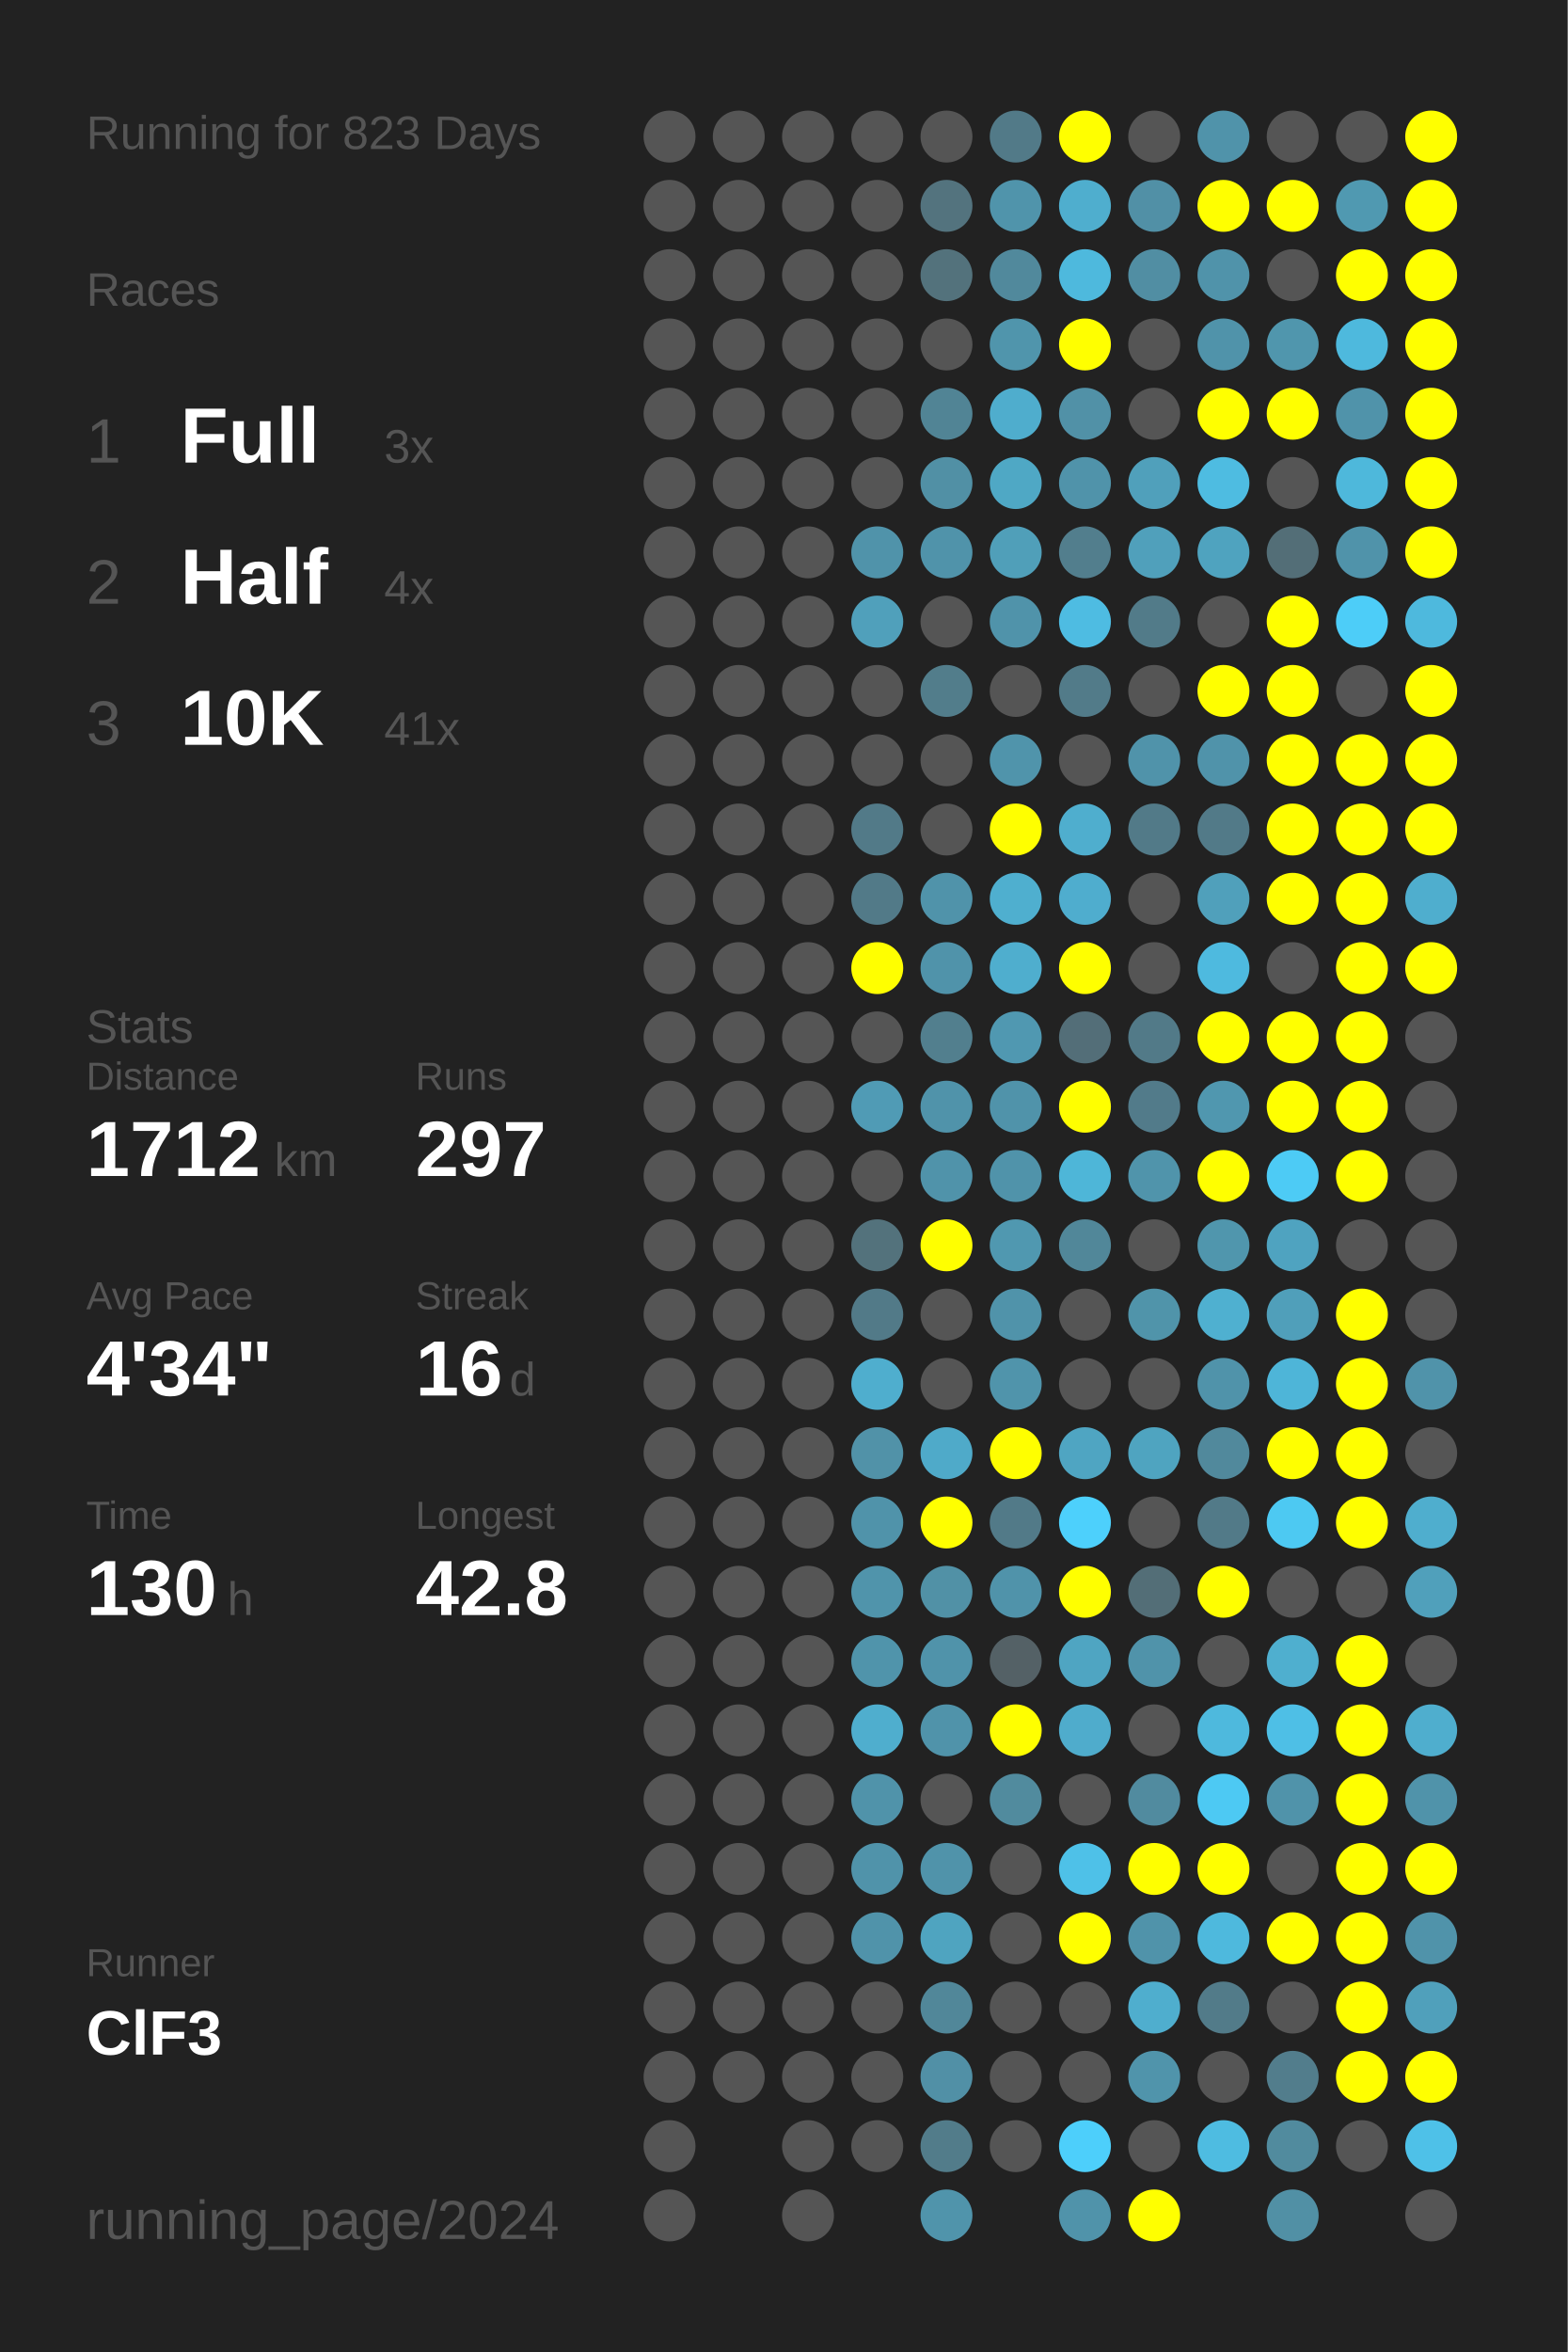
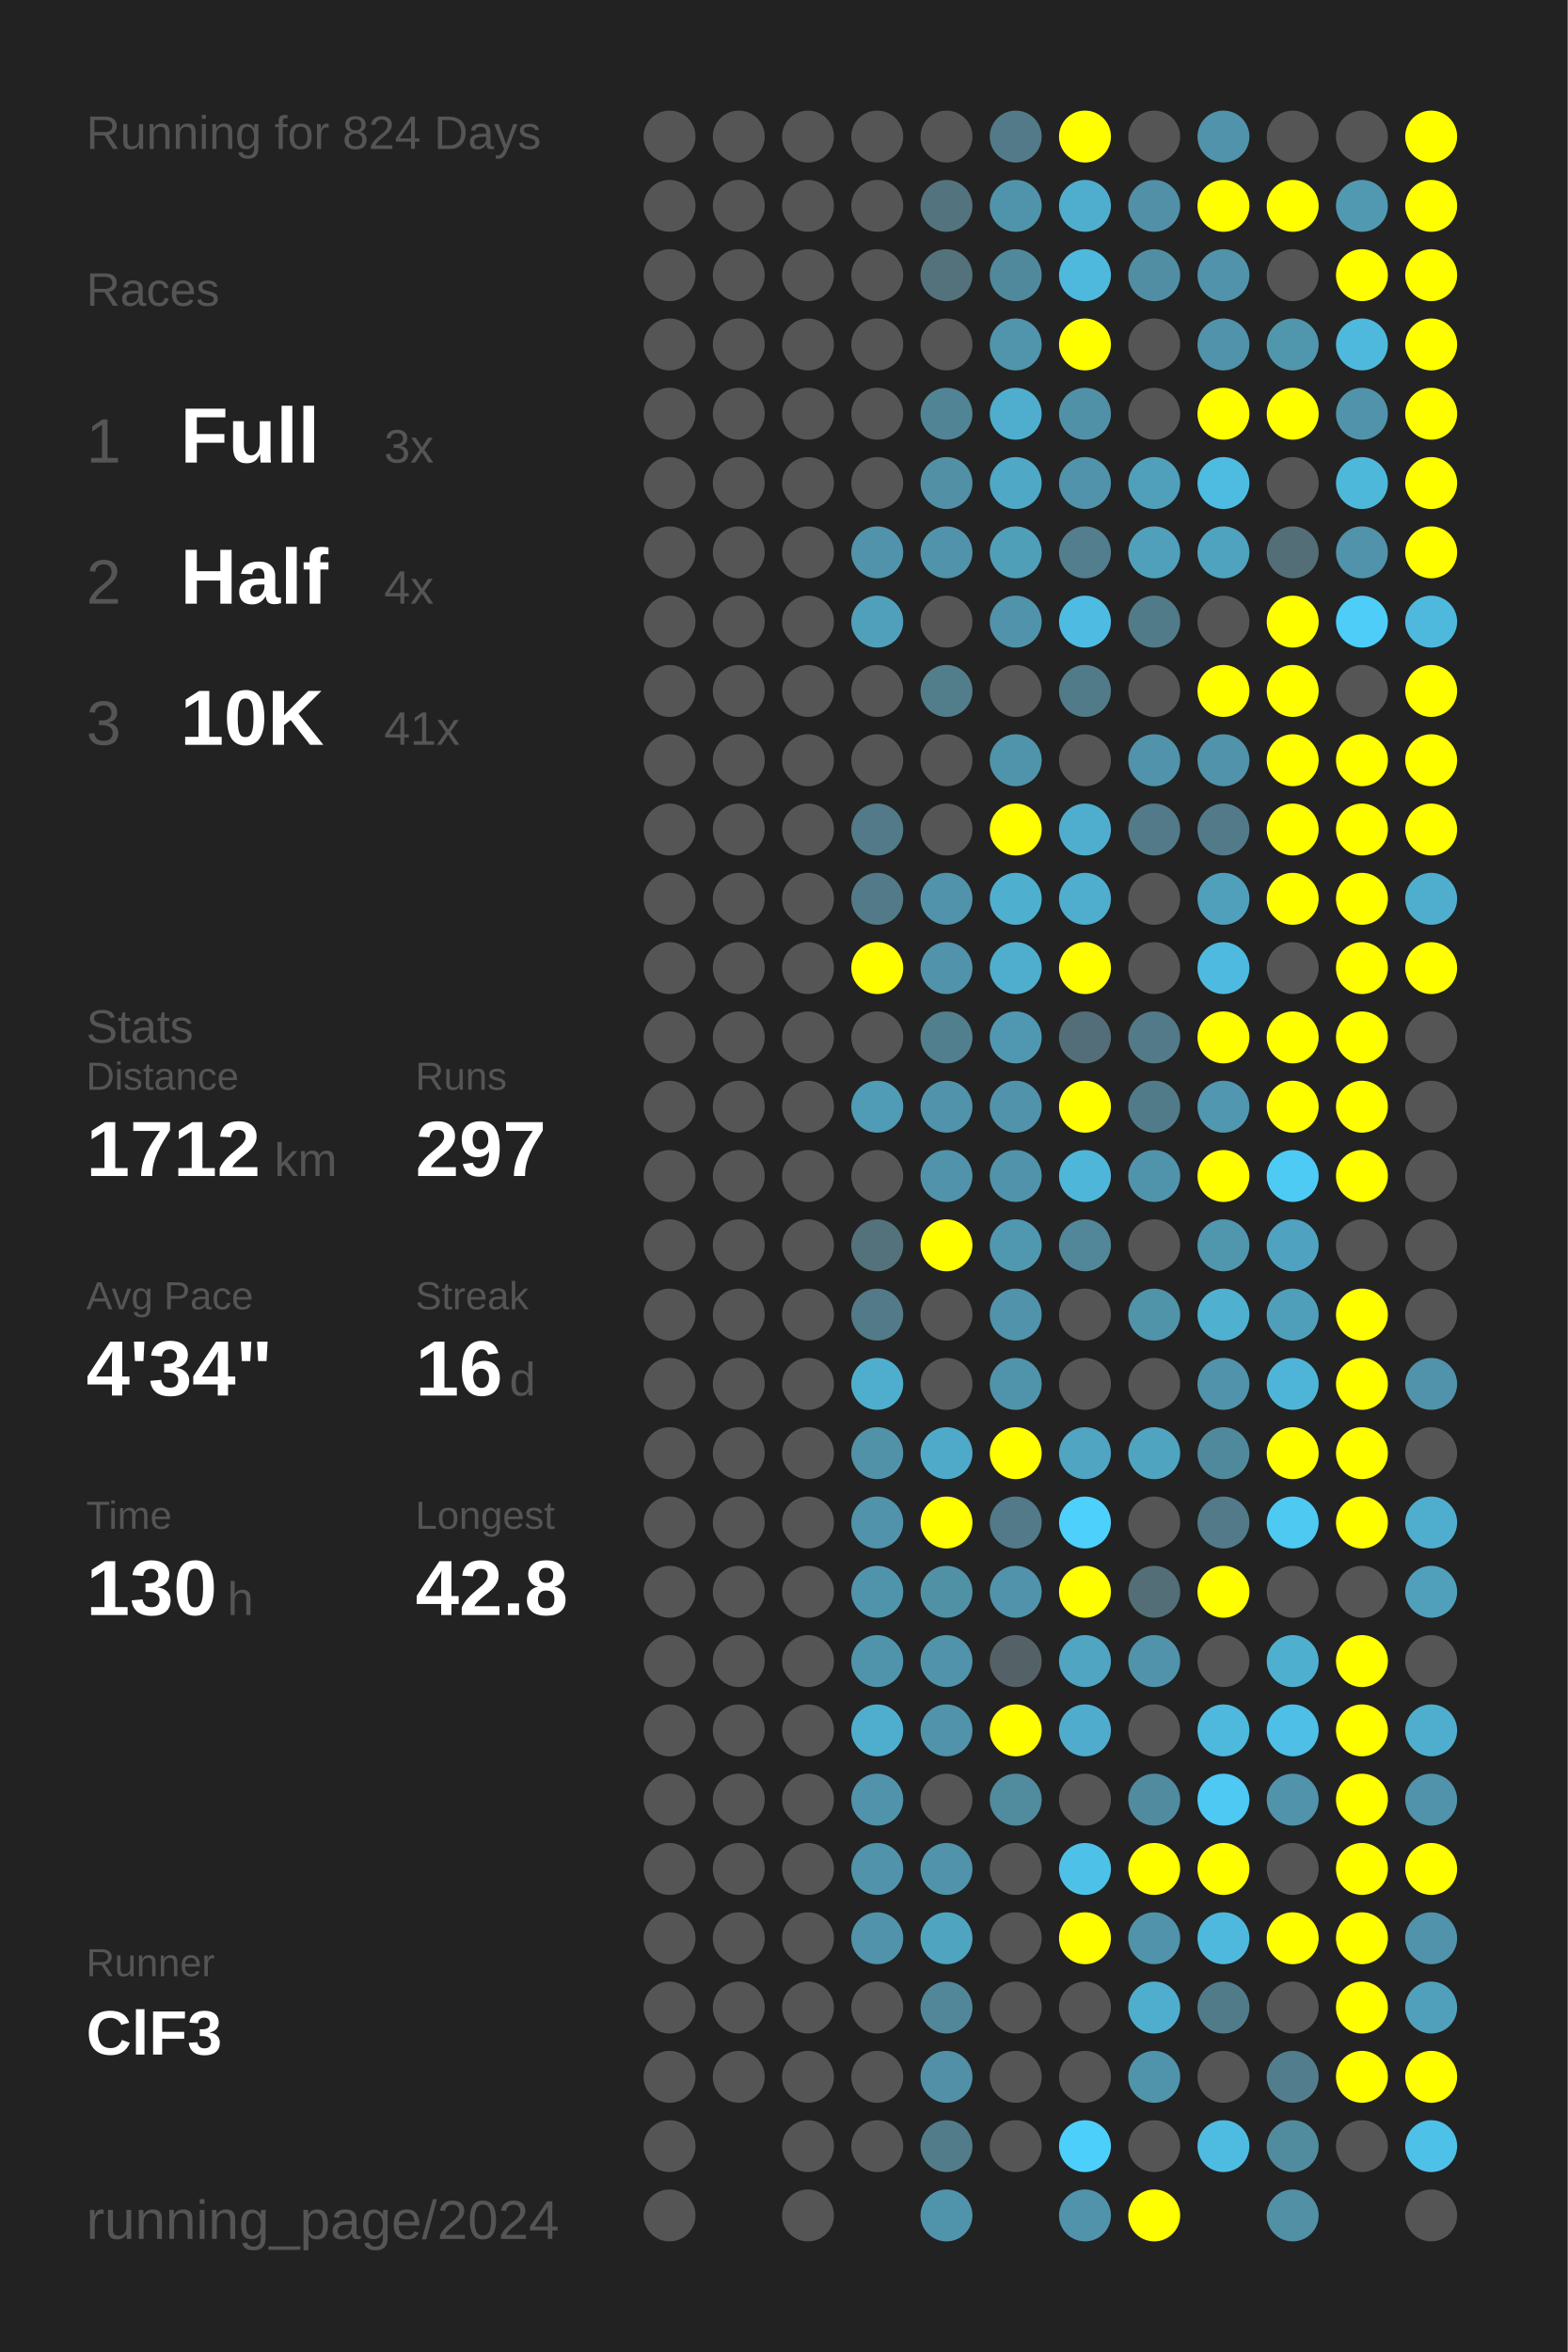
<svg xmlns="http://www.w3.org/2000/svg" baseProfile="full" height="300mm" version="1.1" viewBox="0,0,200,300" width="200mm">
  <defs />
  <rect fill="#222222" height="300" width="200" x="0" y="0" />
-   <text fill="#555555" style="font-size:6px; font-family:Arial;" x="11" y="19">Running for 823 Days</text>
+   <text fill="#555555" style="font-size:6px; font-family:Arial;" x="11" y="19">Running for 824 Days</text>
  <text fill="#555555" style="font-size:6px; font-family:Arial;" x="11" y="39">Races</text>
  <text fill="#555555" style="font-size:8px; font-family:Arial;" x="11" y="59">1</text>
  <text fill="#FFFFFF" style="font-size:10px; font-family:Arial; font-weight:bold;" x="23" y="59">Full</text>
  <text fill="#555555" style="font-size:6px; font-family:Arial;" x="49" y="59">3x</text>
  <text fill="#555555" style="font-size:8px; font-family:Arial;" x="11" y="77">2</text>
  <text fill="#FFFFFF" style="font-size:10px; font-family:Arial; font-weight:bold;" x="23" y="77">Half</text>
  <text fill="#555555" style="font-size:6px; font-family:Arial;" x="49" y="77">4x</text>
  <text fill="#555555" style="font-size:8px; font-family:Arial;" x="11" y="95">3</text>
  <text fill="#FFFFFF" style="font-size:10px; font-family:Arial; font-weight:bold;" x="23" y="95">10K</text>
  <text fill="#555555" style="font-size:6px; font-family:Arial;" x="49" y="95">41x</text>
  <text fill="#555555" style="font-size:6px; font-family:Arial;" x="11" y="133">Stats</text>
  <text fill="#555555" style="font-size:5px; font-family:Arial;" x="11" y="139">Distance</text>
  <text fill="#FFFFFF" style="font-size:10px; font-family:Arial; font-weight:bold;" x="11" y="150">1712</text>
  <text fill="#555555" style="font-size:6px; font-family:Arial;" x="35" y="150">km</text>
  <text fill="#555555" style="font-size:5px; font-family:Arial;" x="53" y="139">Runs</text>
  <text fill="#FFFFFF" style="font-size:10px; font-family:Arial; font-weight:bold;" x="53" y="150">297</text>
  <text fill="#555555" style="font-size:5px; font-family:Arial;" x="11" y="167">Avg Pace</text>
  <text fill="#FFFFFF" style="font-size:10px; font-family:Arial; font-weight:bold;" x="11" y="178">4'34"</text>
  <text fill="#555555" style="font-size:5px; font-family:Arial;" x="53" y="167">Streak</text>
  <text fill="#FFFFFF" style="font-size:10px; font-family:Arial; font-weight:bold;" x="53" y="178">16</text>
  <text fill="#555555" style="font-size:6px; font-family:Arial;" x="65" y="178">d</text>
  <text fill="#555555" style="font-size:5px; font-family:Arial;" x="11" y="195">Time</text>
  <text fill="#FFFFFF" style="font-size:10px; font-family:Arial; font-weight:bold;" x="11" y="206">130</text>
  <text fill="#555555" style="font-size:6px; font-family:Arial;" x="29" y="206">h</text>
  <text fill="#555555" style="font-size:5px; font-family:Arial;" x="53" y="195">Longest</text>
  <text fill="#FFFFFF" style="font-size:10px; font-family:Arial; font-weight:bold;" x="53" y="206">42.8</text>
  <text fill="#555555" style="font-size:5px; font-family:Arial;" x="11" y="252.065">Runner</text>
  <text fill="#FFFFFF" style="font-size:8px; font-family:Arial; font-weight:bold;" x="11" y="262.065">ClF3</text>
  <text fill="#555555" style="font-size:7px; font-family:Arial;" x="11" y="285.581">running_page/2024</text>
  <circle cx="85.417" cy="17.419" fill="#555555" r="3.312" />
  <circle cx="85.417" cy="26.258" fill="#555555" r="3.312" />
  <circle cx="85.417" cy="35.097" fill="#555555" r="3.312" />
  <circle cx="85.417" cy="43.935" fill="#555555" r="3.312" />
  <circle cx="85.417" cy="52.774" fill="#555555" r="3.312" />
  <circle cx="85.417" cy="61.613" fill="#555555" r="3.312" />
  <circle cx="85.417" cy="70.452" fill="#555555" r="3.312" />
  <circle cx="85.417" cy="79.29" fill="#555555" r="3.312" />
  <circle cx="85.417" cy="88.129" fill="#555555" r="3.312" />
  <circle cx="85.417" cy="96.968" fill="#555555" r="3.312" />
  <circle cx="85.417" cy="105.806" fill="#555555" r="3.312" />
  <circle cx="85.417" cy="114.645" fill="#555555" r="3.312" />
  <circle cx="85.417" cy="123.484" fill="#555555" r="3.312" />
  <circle cx="85.417" cy="132.323" fill="#555555" r="3.312" />
  <circle cx="85.417" cy="141.161" fill="#555555" r="3.312" />
  <circle cx="85.417" cy="150" fill="#555555" r="3.312" />
  <circle cx="85.417" cy="158.839" fill="#555555" r="3.312" />
  <circle cx="85.417" cy="167.677" fill="#555555" r="3.312" />
  <circle cx="85.417" cy="176.516" fill="#555555" r="3.312" />
  <circle cx="85.417" cy="185.355" fill="#555555" r="3.312" />
  <circle cx="85.417" cy="194.194" fill="#555555" r="3.312" />
  <circle cx="85.417" cy="203.032" fill="#555555" r="3.312" />
  <circle cx="85.417" cy="211.871" fill="#555555" r="3.312" />
  <circle cx="85.417" cy="220.71" fill="#555555" r="3.312" />
  <circle cx="85.417" cy="229.548" fill="#555555" r="3.312" />
  <circle cx="85.417" cy="238.387" fill="#555555" r="3.312" />
  <circle cx="85.417" cy="247.226" fill="#555555" r="3.312" />
  <circle cx="85.417" cy="256.065" fill="#555555" r="3.312" />
  <circle cx="85.417" cy="264.903" fill="#555555" r="3.312" />
  <circle cx="85.417" cy="273.742" fill="#555555" r="3.312" />
  <circle cx="85.417" cy="282.581" fill="#555555" r="3.312" />
  <circle cx="94.25" cy="17.419" fill="#555555" r="3.312" />
  <circle cx="94.25" cy="26.258" fill="#555555" r="3.312" />
  <circle cx="94.25" cy="35.097" fill="#555555" r="3.312" />
  <circle cx="94.25" cy="43.935" fill="#555555" r="3.312" />
  <circle cx="94.25" cy="52.774" fill="#555555" r="3.312" />
  <circle cx="94.25" cy="61.613" fill="#555555" r="3.312" />
  <circle cx="94.25" cy="70.452" fill="#555555" r="3.312" />
  <circle cx="94.25" cy="79.29" fill="#555555" r="3.312" />
  <circle cx="94.25" cy="88.129" fill="#555555" r="3.312" />
  <circle cx="94.25" cy="96.968" fill="#555555" r="3.312" />
  <circle cx="94.25" cy="105.806" fill="#555555" r="3.312" />
  <circle cx="94.25" cy="114.645" fill="#555555" r="3.312" />
  <circle cx="94.25" cy="123.484" fill="#555555" r="3.312" />
  <circle cx="94.25" cy="132.323" fill="#555555" r="3.312" />
  <circle cx="94.25" cy="141.161" fill="#555555" r="3.312" />
  <circle cx="94.25" cy="150" fill="#555555" r="3.312" />
  <circle cx="94.25" cy="158.839" fill="#555555" r="3.312" />
  <circle cx="94.25" cy="167.677" fill="#555555" r="3.312" />
  <circle cx="94.25" cy="176.516" fill="#555555" r="3.312" />
  <circle cx="94.25" cy="185.355" fill="#555555" r="3.312" />
  <circle cx="94.25" cy="194.194" fill="#555555" r="3.312" />
  <circle cx="94.25" cy="203.032" fill="#555555" r="3.312" />
  <circle cx="94.25" cy="211.871" fill="#555555" r="3.312" />
  <circle cx="94.25" cy="220.71" fill="#555555" r="3.312" />
  <circle cx="94.25" cy="229.548" fill="#555555" r="3.312" />
  <circle cx="94.25" cy="238.387" fill="#555555" r="3.312" />
  <circle cx="94.25" cy="247.226" fill="#555555" r="3.312" />
  <circle cx="94.25" cy="256.065" fill="#555555" r="3.312" />
  <circle cx="94.25" cy="264.903" fill="#555555" r="3.312" />
  <circle cx="103.083" cy="17.419" fill="#555555" r="3.312" />
  <circle cx="103.083" cy="26.258" fill="#555555" r="3.312" />
  <circle cx="103.083" cy="35.097" fill="#555555" r="3.312" />
  <circle cx="103.083" cy="43.935" fill="#555555" r="3.312" />
  <circle cx="103.083" cy="52.774" fill="#555555" r="3.312" />
  <circle cx="103.083" cy="61.613" fill="#555555" r="3.312" />
  <circle cx="103.083" cy="70.452" fill="#555555" r="3.312" />
  <circle cx="103.083" cy="79.29" fill="#555555" r="3.312" />
  <circle cx="103.083" cy="88.129" fill="#555555" r="3.312" />
  <circle cx="103.083" cy="96.968" fill="#555555" r="3.312" />
  <circle cx="103.083" cy="105.806" fill="#555555" r="3.312" />
  <circle cx="103.083" cy="114.645" fill="#555555" r="3.312" />
  <circle cx="103.083" cy="123.484" fill="#555555" r="3.312" />
  <circle cx="103.083" cy="132.323" fill="#555555" r="3.312" />
  <circle cx="103.083" cy="141.161" fill="#555555" r="3.312" />
  <circle cx="103.083" cy="150" fill="#555555" r="3.312" />
  <circle cx="103.083" cy="158.839" fill="#555555" r="3.312" />
  <circle cx="103.083" cy="167.677" fill="#555555" r="3.312" />
  <circle cx="103.083" cy="176.516" fill="#555555" r="3.312" />
  <circle cx="103.083" cy="185.355" fill="#555555" r="3.312" />
  <circle cx="103.083" cy="194.194" fill="#555555" r="3.312" />
  <circle cx="103.083" cy="203.032" fill="#555555" r="3.312" />
  <circle cx="103.083" cy="211.871" fill="#555555" r="3.312" />
  <circle cx="103.083" cy="220.71" fill="#555555" r="3.312" />
  <circle cx="103.083" cy="229.548" fill="#555555" r="3.312" />
  <circle cx="103.083" cy="238.387" fill="#555555" r="3.312" />
  <circle cx="103.083" cy="247.226" fill="#555555" r="3.312" />
  <circle cx="103.083" cy="256.065" fill="#555555" r="3.312" />
  <circle cx="103.083" cy="264.903" fill="#555555" r="3.312" />
  <circle cx="103.083" cy="273.742" fill="#555555" r="3.312" />
  <circle cx="103.083" cy="282.581" fill="#555555" r="3.312" />
  <circle cx="111.917" cy="17.419" fill="#555555" r="3.312" />
  <circle cx="111.917" cy="26.258" fill="#555555" r="3.312" />
  <circle cx="111.917" cy="35.097" fill="#555555" r="3.312" />
  <circle cx="111.917" cy="43.935" fill="#555555" r="3.312" />
  <circle cx="111.917" cy="52.774" fill="#555555" r="3.312" />
  <circle cx="111.917" cy="61.613" fill="#555555" r="3.312" />
  <circle cx="111.917" cy="70.452" fill="#5093aa" r="3.312" />
  <circle cx="111.917" cy="79.29" fill="#50a0bb" r="3.312" />
  <circle cx="111.917" cy="88.129" fill="#555555" r="3.312" />
  <circle cx="111.917" cy="96.968" fill="#555555" r="3.312" />
  <circle cx="111.917" cy="105.806" fill="#527a88" r="3.312" />
  <circle cx="111.917" cy="114.645" fill="#527a88" r="3.312" />
  <circle cx="111.917" cy="123.484" fill="#FFFF00" r="3.312" />
  <circle cx="111.917" cy="132.323" fill="#555555" r="3.312" />
  <circle cx="111.917" cy="141.161" fill="#509bb5" r="3.312" />
  <circle cx="111.917" cy="150" fill="#555555" r="3.312" />
  <circle cx="111.917" cy="158.839" fill="#53727c" r="3.312" />
  <circle cx="111.917" cy="167.677" fill="#527a88" r="3.312" />
  <circle cx="111.917" cy="176.516" fill="#4faece" r="3.312" />
  <circle cx="111.917" cy="185.355" fill="#5192a8" r="3.312" />
  <circle cx="111.917" cy="194.194" fill="#5093aa" r="3.312" />
  <circle cx="111.917" cy="203.032" fill="#5094ab" r="3.312" />
  <circle cx="111.917" cy="211.871" fill="#5094ab" r="3.312" />
  <circle cx="111.917" cy="220.71" fill="#4faece" r="3.312" />
  <circle cx="111.917" cy="229.548" fill="#5093aa" r="3.312" />
  <circle cx="111.917" cy="238.387" fill="#5093aa" r="3.312" />
  <circle cx="111.917" cy="247.226" fill="#5093aa" r="3.312" />
  <circle cx="111.917" cy="256.065" fill="#555555" r="3.312" />
  <circle cx="111.917" cy="264.903" fill="#555555" r="3.312" />
  <circle cx="111.917" cy="273.742" fill="#555555" r="3.312" />
  <circle cx="120.75" cy="17.419" fill="#555555" r="3.312" />
  <circle cx="120.75" cy="26.258" fill="#53737e" r="3.312" />
  <circle cx="120.75" cy="35.097" fill="#53727c" r="3.312" />
  <circle cx="120.75" cy="43.935" fill="#555555" r="3.312" />
  <circle cx="120.75" cy="52.774" fill="#518495" r="3.312" />
  <circle cx="120.75" cy="61.613" fill="#5190a5" r="3.312" />
  <circle cx="120.75" cy="70.452" fill="#5093aa" r="3.312" />
  <circle cx="120.75" cy="79.29" fill="#555555" r="3.312" />
  <circle cx="120.75" cy="88.129" fill="#527d8b" r="3.312" />
  <circle cx="120.75" cy="96.968" fill="#555555" r="3.312" />
  <circle cx="120.75" cy="105.806" fill="#555555" r="3.312" />
  <circle cx="120.75" cy="114.645" fill="#5093aa" r="3.312" />
  <circle cx="120.75" cy="123.484" fill="#5093aa" r="3.312" />
  <circle cx="120.75" cy="132.323" fill="#527f8e" r="3.312" />
  <circle cx="120.75" cy="141.161" fill="#5093aa" r="3.312" />
  <circle cx="120.75" cy="150" fill="#5093aa" r="3.312" />
  <circle cx="120.75" cy="158.839" fill="#FFFF00" r="3.312" />
  <circle cx="120.75" cy="167.677" fill="#555555" r="3.312" />
  <circle cx="120.75" cy="176.516" fill="#555555" r="3.312" />
  <circle cx="120.75" cy="185.355" fill="#4faac9" r="3.312" />
  <circle cx="120.75" cy="194.194" fill="#FFFF00" r="3.312" />
  <circle cx="120.75" cy="203.032" fill="#5191a6" r="3.312" />
  <circle cx="120.75" cy="211.871" fill="#5093aa" r="3.312" />
  <circle cx="120.75" cy="220.71" fill="#5093aa" r="3.312" />
  <circle cx="120.75" cy="229.548" fill="#555555" r="3.312" />
  <circle cx="120.75" cy="238.387" fill="#5093aa" r="3.312" />
  <circle cx="120.75" cy="247.226" fill="#4fa4c0" r="3.312" />
  <circle cx="120.75" cy="256.065" fill="#518799" r="3.312" />
  <circle cx="120.75" cy="264.903" fill="#5190a6" r="3.312" />
  <circle cx="120.75" cy="273.742" fill="#527c8a" r="3.312" />
  <circle cx="120.75" cy="282.581" fill="#5094ab" r="3.312" />
  <circle cx="129.583" cy="17.419" fill="#527a88" r="3.312" />
  <circle cx="129.583" cy="26.258" fill="#5094ab" r="3.312" />
  <circle cx="129.583" cy="35.097" fill="#51899c" r="3.312" />
  <circle cx="129.583" cy="43.935" fill="#5095ac" r="3.312" />
  <circle cx="129.583" cy="52.774" fill="#4fadcd" r="3.312" />
  <circle cx="129.583" cy="61.613" fill="#4fa8c5" r="3.312" />
  <circle cx="129.583" cy="70.452" fill="#509fb9" r="3.312" />
  <circle cx="129.583" cy="79.29" fill="#5093aa" r="3.312" />
  <circle cx="129.583" cy="88.129" fill="#555555" r="3.312" />
  <circle cx="129.583" cy="96.968" fill="#5094ab" r="3.312" />
  <circle cx="129.583" cy="105.806" fill="#FFFF00" r="3.312" />
  <circle cx="129.583" cy="114.645" fill="#4fafcf" r="3.312" />
  <circle cx="129.583" cy="123.484" fill="#4faece" r="3.312" />
  <circle cx="129.583" cy="132.323" fill="#5098b1" r="3.312" />
  <circle cx="129.583" cy="141.161" fill="#5093aa" r="3.312" />
  <circle cx="129.583" cy="150" fill="#5093aa" r="3.312" />
  <circle cx="129.583" cy="158.839" fill="#5098b0" r="3.312" />
  <circle cx="129.583" cy="167.677" fill="#5093aa" r="3.312" />
  <circle cx="129.583" cy="176.516" fill="#5094ab" r="3.312" />
  <circle cx="129.583" cy="185.355" fill="#FFFF00" r="3.312" />
  <circle cx="129.583" cy="194.194" fill="#527a88" r="3.312" />
  <circle cx="129.583" cy="203.032" fill="#5093aa" r="3.312" />
  <circle cx="129.583" cy="211.871" fill="#546166" r="3.312" />
  <circle cx="129.583" cy="220.71" fill="#FFFF00" r="3.312" />
  <circle cx="129.583" cy="229.548" fill="#518b9e" r="3.312" />
  <circle cx="129.583" cy="238.387" fill="#555555" r="3.312" />
  <circle cx="129.583" cy="247.226" fill="#555555" r="3.312" />
  <circle cx="129.583" cy="256.065" fill="#555555" r="3.312" />
  <circle cx="129.583" cy="264.903" fill="#555555" r="3.312" />
  <circle cx="129.583" cy="273.742" fill="#555555" r="3.312" />
  <circle cx="138.417" cy="17.419" fill="#FFFF00" r="3.312" />
  <circle cx="138.417" cy="26.258" fill="#4faece" r="3.312" />
  <circle cx="138.417" cy="35.097" fill="#4eb9dd" r="3.312" />
  <circle cx="138.417" cy="43.935" fill="#FFFF00" r="3.312" />
  <circle cx="138.417" cy="52.774" fill="#5191a7" r="3.312" />
  <circle cx="138.417" cy="61.613" fill="#5093aa" r="3.312" />
  <circle cx="138.417" cy="70.452" fill="#527e8d" r="3.312" />
  <circle cx="138.417" cy="79.29" fill="#4ebce2" r="3.312" />
  <circle cx="138.417" cy="88.129" fill="#527b89" r="3.312" />
  <circle cx="138.417" cy="96.968" fill="#555555" r="3.312" />
  <circle cx="138.417" cy="105.806" fill="#4faece" r="3.312" />
  <circle cx="138.417" cy="114.645" fill="#4fadce" r="3.312" />
  <circle cx="138.417" cy="123.484" fill="#FFFF00" r="3.312" />
  <circle cx="138.417" cy="132.323" fill="#536e78" r="3.312" />
  <circle cx="138.417" cy="141.161" fill="#FFFF00" r="3.312" />
  <circle cx="138.417" cy="150" fill="#4eb6d8" r="3.312" />
  <circle cx="138.417" cy="158.839" fill="#518799" r="3.312" />
  <circle cx="138.417" cy="167.677" fill="#555555" r="3.312" />
  <circle cx="138.417" cy="176.516" fill="#555555" r="3.312" />
  <circle cx="138.417" cy="185.355" fill="#4fa5c2" r="3.312" />
  <circle cx="138.417" cy="194.194" fill="#4dd0fc" r="3.312" />
  <circle cx="138.417" cy="203.032" fill="#FFFF00" r="3.312" />
  <circle cx="138.417" cy="211.871" fill="#4fa5c2" r="3.312" />
  <circle cx="138.417" cy="220.71" fill="#4faccc" r="3.312" />
  <circle cx="138.417" cy="229.548" fill="#555555" r="3.312" />
  <circle cx="138.417" cy="238.387" fill="#4ec1e8" r="3.312" />
  <circle cx="138.417" cy="247.226" fill="#FFFF00" r="3.312" />
  <circle cx="138.417" cy="256.065" fill="#555555" r="3.312" />
  <circle cx="138.417" cy="264.903" fill="#555555" r="3.312" />
  <circle cx="138.417" cy="273.742" fill="#4dcffb" r="3.312" />
  <circle cx="138.417" cy="282.581" fill="#5093aa" r="3.312" />
  <circle cx="147.25" cy="17.419" fill="#555555" r="3.312" />
  <circle cx="147.25" cy="26.258" fill="#5190a6" r="3.312" />
  <circle cx="147.25" cy="35.097" fill="#518ea3" r="3.312" />
  <circle cx="147.25" cy="43.935" fill="#555555" r="3.312" />
  <circle cx="147.25" cy="52.774" fill="#555555" r="3.312" />
  <circle cx="147.25" cy="61.613" fill="#50a0bb" r="3.312" />
  <circle cx="147.25" cy="70.452" fill="#50a0bb" r="3.312" />
  <circle cx="147.25" cy="79.29" fill="#527b89" r="3.312" />
  <circle cx="147.25" cy="88.129" fill="#555555" r="3.312" />
  <circle cx="147.25" cy="96.968" fill="#5093aa" r="3.312" />
  <circle cx="147.25" cy="105.806" fill="#527a88" r="3.312" />
  <circle cx="147.25" cy="114.645" fill="#555555" r="3.312" />
  <circle cx="147.25" cy="123.484" fill="#555555" r="3.312" />
  <circle cx="147.25" cy="132.323" fill="#527a88" r="3.312" />
  <circle cx="147.25" cy="141.161" fill="#527b8a" r="3.312" />
  <circle cx="147.25" cy="150" fill="#5094ab" r="3.312" />
  <circle cx="147.25" cy="158.839" fill="#555555" r="3.312" />
  <circle cx="147.25" cy="167.677" fill="#5094aa" r="3.312" />
  <circle cx="147.25" cy="176.516" fill="#555555" r="3.312" />
  <circle cx="147.25" cy="185.355" fill="#4fa4c0" r="3.312" />
  <circle cx="147.25" cy="194.194" fill="#555555" r="3.312" />
  <circle cx="147.25" cy="203.032" fill="#536e77" r="3.312" />
  <circle cx="147.25" cy="211.871" fill="#5093aa" r="3.312" />
  <circle cx="147.25" cy="220.71" fill="#555555" r="3.312" />
  <circle cx="147.25" cy="229.548" fill="#518b9f" r="3.312" />
  <circle cx="147.25" cy="238.387" fill="#FFFF00" r="3.312" />
  <circle cx="147.25" cy="247.226" fill="#5093aa" r="3.312" />
  <circle cx="147.25" cy="256.065" fill="#4faece" r="3.312" />
  <circle cx="147.25" cy="264.903" fill="#5094ab" r="3.312" />
  <circle cx="147.25" cy="273.742" fill="#555555" r="3.312" />
  <circle cx="147.25" cy="282.581" fill="#FFFF00" r="3.312" />
  <circle cx="156.083" cy="17.419" fill="#5093aa" r="3.312" />
  <circle cx="156.083" cy="26.258" fill="#FFFF00" r="3.312" />
  <circle cx="156.083" cy="35.097" fill="#5093aa" r="3.312" />
  <circle cx="156.083" cy="43.935" fill="#5093aa" r="3.312" />
  <circle cx="156.083" cy="52.774" fill="#FFFF00" r="3.312" />
  <circle cx="156.083" cy="61.613" fill="#4ebce1" r="3.312" />
  <circle cx="156.083" cy="70.452" fill="#4fa3bf" r="3.312" />
  <circle cx="156.083" cy="79.29" fill="#555555" r="3.312" />
  <circle cx="156.083" cy="88.129" fill="#FFFF00" r="3.312" />
  <circle cx="156.083" cy="96.968" fill="#5093aa" r="3.312" />
  <circle cx="156.083" cy="105.806" fill="#527a88" r="3.312" />
  <circle cx="156.083" cy="114.645" fill="#50a0bb" r="3.312" />
  <circle cx="156.083" cy="123.484" fill="#4ebadf" r="3.312" />
  <circle cx="156.083" cy="132.323" fill="#FFFF00" r="3.312" />
  <circle cx="156.083" cy="141.161" fill="#5097af" r="3.312" />
  <circle cx="156.083" cy="150" fill="#FFFF00" r="3.312" />
  <circle cx="156.083" cy="158.839" fill="#5096ad" r="3.312" />
  <circle cx="156.083" cy="167.677" fill="#4fb0d0" r="3.312" />
  <circle cx="156.083" cy="176.516" fill="#5093aa" r="3.312" />
  <circle cx="156.083" cy="185.355" fill="#51899c" r="3.312" />
  <circle cx="156.083" cy="194.194" fill="#527a88" r="3.312" />
  <circle cx="156.083" cy="203.032" fill="#FFFF00" r="3.312" />
  <circle cx="156.083" cy="211.871" fill="#555555" r="3.312" />
  <circle cx="156.083" cy="220.71" fill="#4eb9dd" r="3.312" />
  <circle cx="156.083" cy="229.548" fill="#4dc9f3" r="3.312" />
  <circle cx="156.083" cy="238.387" fill="#FFFF00" r="3.312" />
  <circle cx="156.083" cy="247.226" fill="#4eb9dd" r="3.312" />
  <circle cx="156.083" cy="256.065" fill="#527b89" r="3.312" />
  <circle cx="156.083" cy="264.903" fill="#555555" r="3.312" />
  <circle cx="156.083" cy="273.742" fill="#4ebce1" r="3.312" />
  <circle cx="164.917" cy="17.419" fill="#555555" r="3.312" />
  <circle cx="164.917" cy="26.258" fill="#FFFF00" r="3.312" />
  <circle cx="164.917" cy="35.097" fill="#555555" r="3.312" />
  <circle cx="164.917" cy="43.935" fill="#5096ad" r="3.312" />
  <circle cx="164.917" cy="52.774" fill="#FFFF00" r="3.312" />
  <circle cx="164.917" cy="61.613" fill="#555555" r="3.312" />
  <circle cx="164.917" cy="70.452" fill="#536e77" r="3.312" />
  <circle cx="164.917" cy="79.29" fill="#FFFF00" r="3.312" />
  <circle cx="164.917" cy="88.129" fill="#FFFF00" r="3.312" />
  <circle cx="164.917" cy="96.968" fill="#FFFF00" r="3.312" />
  <circle cx="164.917" cy="105.806" fill="#FFFF00" r="3.312" />
  <circle cx="164.917" cy="114.645" fill="#FFFF00" r="3.312" />
  <circle cx="164.917" cy="123.484" fill="#555555" r="3.312" />
  <circle cx="164.917" cy="132.323" fill="#FFFF00" r="3.312" />
  <circle cx="164.917" cy="141.161" fill="#FFFF00" r="3.312" />
  <circle cx="164.917" cy="150" fill="#4dcbf5" r="3.312" />
  <circle cx="164.917" cy="158.839" fill="#4fa3c0" r="3.312" />
  <circle cx="164.917" cy="167.677" fill="#509fba" r="3.312" />
  <circle cx="164.917" cy="176.516" fill="#4eb5d8" r="3.312" />
  <circle cx="164.917" cy="185.355" fill="#FFFF00" r="3.312" />
  <circle cx="164.917" cy="194.194" fill="#4dc9f2" r="3.312" />
  <circle cx="164.917" cy="203.032" fill="#555555" r="3.312" />
  <circle cx="164.917" cy="211.871" fill="#4fafcf" r="3.312" />
  <circle cx="164.917" cy="220.71" fill="#4ebfe6" r="3.312" />
  <circle cx="164.917" cy="229.548" fill="#5093aa" r="3.312" />
  <circle cx="164.917" cy="238.387" fill="#555555" r="3.312" />
  <circle cx="164.917" cy="247.226" fill="#FFFF00" r="3.312" />
  <circle cx="164.917" cy="256.065" fill="#555555" r="3.312" />
  <circle cx="164.917" cy="264.903" fill="#527d8c" r="3.312" />
  <circle cx="164.917" cy="273.742" fill="#518b9e" r="3.312" />
  <circle cx="164.917" cy="282.581" fill="#5190a5" r="3.312" />
  <circle cx="173.75" cy="17.419" fill="#555555" r="3.312" />
  <circle cx="173.75" cy="26.258" fill="#5099b1" r="3.312" />
  <circle cx="173.75" cy="35.097" fill="#FFFF00" r="3.312" />
  <circle cx="173.75" cy="43.935" fill="#4eb9dd" r="3.312" />
  <circle cx="173.75" cy="52.774" fill="#5093aa" r="3.312" />
  <circle cx="173.75" cy="61.613" fill="#4eb8db" r="3.312" />
  <circle cx="173.75" cy="70.452" fill="#5093aa" r="3.312" />
  <circle cx="173.75" cy="79.29" fill="#4dcdf8" r="3.312" />
  <circle cx="173.75" cy="88.129" fill="#555555" r="3.312" />
  <circle cx="173.75" cy="96.968" fill="#FFFF00" r="3.312" />
  <circle cx="173.75" cy="105.806" fill="#FFFF00" r="3.312" />
  <circle cx="173.75" cy="114.645" fill="#FFFF00" r="3.312" />
  <circle cx="173.75" cy="123.484" fill="#FFFF00" r="3.312" />
  <circle cx="173.75" cy="132.323" fill="#FFFF00" r="3.312" />
  <circle cx="173.75" cy="141.161" fill="#FFFF00" r="3.312" />
  <circle cx="173.75" cy="150" fill="#FFFF00" r="3.312" />
  <circle cx="173.75" cy="158.839" fill="#555555" r="3.312" />
  <circle cx="173.75" cy="167.677" fill="#FFFF00" r="3.312" />
  <circle cx="173.75" cy="176.516" fill="#FFFF00" r="3.312" />
  <circle cx="173.75" cy="185.355" fill="#FFFF00" r="3.312" />
  <circle cx="173.75" cy="194.194" fill="#FFFF00" r="3.312" />
  <circle cx="173.75" cy="203.032" fill="#555555" r="3.312" />
  <circle cx="173.75" cy="211.871" fill="#FFFF00" r="3.312" />
  <circle cx="173.75" cy="220.71" fill="#FFFF00" r="3.312" />
  <circle cx="173.75" cy="229.548" fill="#FFFF00" r="3.312" />
  <circle cx="173.75" cy="238.387" fill="#FFFF00" r="3.312" />
  <circle cx="173.75" cy="247.226" fill="#FFFF00" r="3.312" />
  <circle cx="173.75" cy="256.065" fill="#FFFF00" r="3.312" />
  <circle cx="173.75" cy="264.903" fill="#FFFF00" r="3.312" />
  <circle cx="173.75" cy="273.742" fill="#555555" r="3.312" />
  <circle cx="182.583" cy="17.419" fill="#FFFF00" r="3.312" />
  <circle cx="182.583" cy="26.258" fill="#FFFF00" r="3.312" />
  <circle cx="182.583" cy="35.097" fill="#FFFF00" r="3.312" />
  <circle cx="182.583" cy="43.935" fill="#FFFF00" r="3.312" />
  <circle cx="182.583" cy="52.774" fill="#FFFF00" r="3.312" />
  <circle cx="182.583" cy="61.613" fill="#FFFF00" r="3.312" />
  <circle cx="182.583" cy="70.452" fill="#FFFF00" r="3.312" />
  <circle cx="182.583" cy="79.29" fill="#4eb9dd" r="3.312" />
  <circle cx="182.583" cy="88.129" fill="#FFFF00" r="3.312" />
  <circle cx="182.583" cy="96.968" fill="#FFFF00" r="3.312" />
  <circle cx="182.583" cy="105.806" fill="#FFFF00" r="3.312" />
  <circle cx="182.583" cy="114.645" fill="#4faece" r="3.312" />
  <circle cx="182.583" cy="123.484" fill="#FFFF00" r="3.312" />
  <circle cx="182.583" cy="132.323" fill="#555555" r="3.312" />
  <circle cx="182.583" cy="141.161" fill="#555555" r="3.312" />
  <circle cx="182.583" cy="150" fill="#555555" r="3.312" />
  <circle cx="182.583" cy="158.839" fill="#555555" r="3.312" />
  <circle cx="182.583" cy="167.677" fill="#555555" r="3.312" />
  <circle cx="182.583" cy="176.516" fill="#5093aa" r="3.312" />
  <circle cx="182.583" cy="185.355" fill="#555555" r="3.312" />
  <circle cx="182.583" cy="194.194" fill="#4faece" r="3.312" />
  <circle cx="182.583" cy="203.032" fill="#50a0bb" r="3.312" />
  <circle cx="182.583" cy="211.871" fill="#555555" r="3.312" />
  <circle cx="182.583" cy="220.71" fill="#4faece" r="3.312" />
  <circle cx="182.583" cy="229.548" fill="#5093aa" r="3.312" />
  <circle cx="182.583" cy="238.387" fill="#FFFF00" r="3.312" />
  <circle cx="182.583" cy="247.226" fill="#5093aa" r="3.312" />
  <circle cx="182.583" cy="256.065" fill="#50a0bb" r="3.312" />
  <circle cx="182.583" cy="264.903" fill="#FFFF00" r="3.312" />
  <circle cx="182.583" cy="273.742" fill="#4ec1e8" r="3.312" />
  <circle cx="182.583" cy="282.581" fill="#555555" r="3.312" />
</svg>
